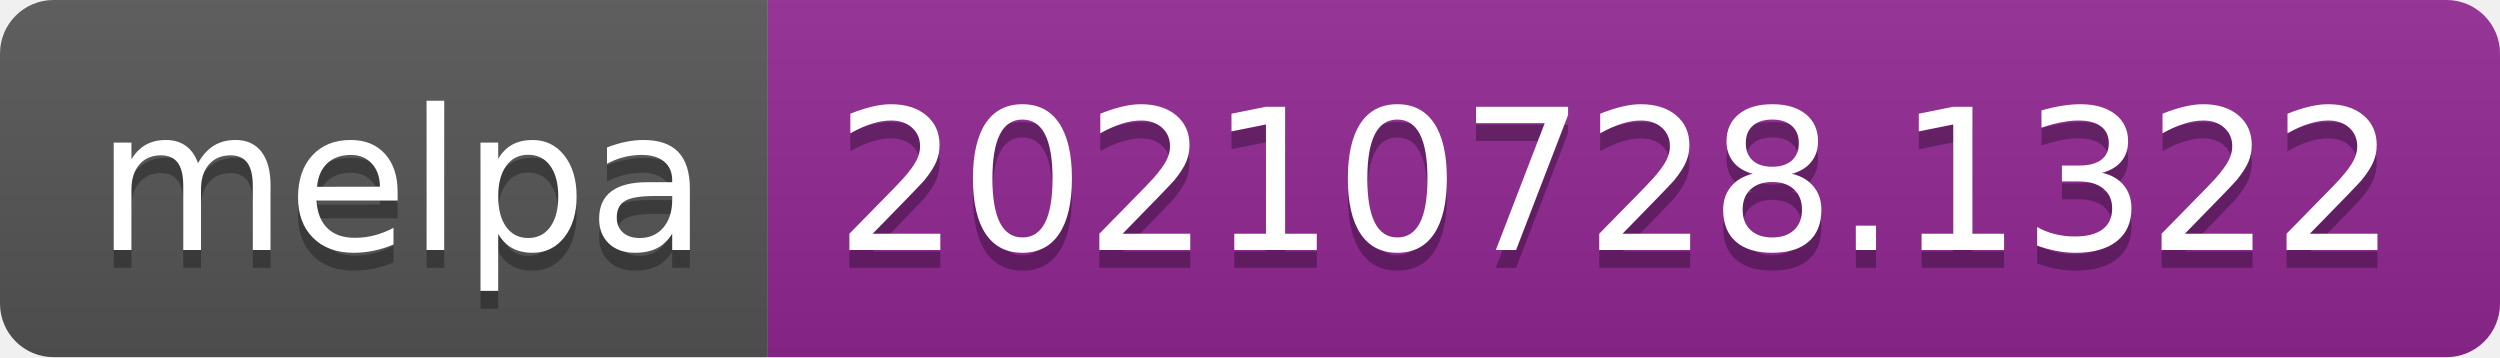
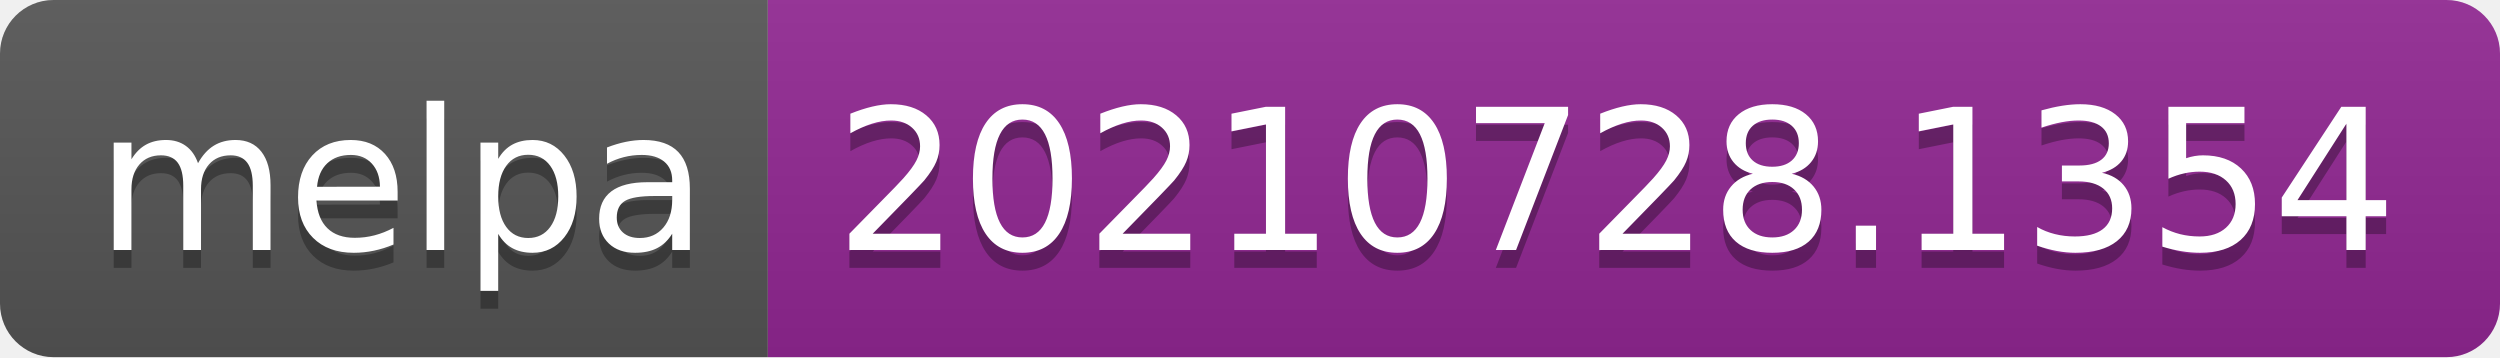
- <svg xmlns="http://www.w3.org/2000/svg" width="140" height="20" role="img" aria-label="melpa: 20210728.1322">
+ <svg xmlns="http://www.w3.org/2000/svg" width="140" height="20" role="img" aria-label="melpa: 20210728.1354">
  <linearGradient id="s" x2="0" y2="100%">
    <stop offset="0" stop-color="#bbb" stop-opacity=".1" />
    <stop offset="1" stop-opacity=".1" />
  </linearGradient>
  <clipPath id="r">
    <rect width="140" height="20" rx="3" fill="#fff" />
  </clipPath>
  <g clip-path="url(#r)">
    <rect width="43" height="20" fill="#555" />
    <rect x="43" width="97" height="20" fill="#922793" />
    <rect width="140" height="20" fill="url(#s)" />
  </g>
  <g fill="#fff" text-anchor="middle" font-family="Verdana,Geneva,DejaVu Sans,sans-serif" text-rendering="geometricPrecision" font-size="110">
    <text aria-hidden="true" x="225" y="150" fill="#010101" fill-opacity=".3" transform="scale(.1)" textLength="330">melpa</text>
    <text x="225" y="140" transform="scale(.1)" fill="#fff" textLength="330">melpa</text>
-     <text aria-hidden="true" x="905" y="150" fill="#010101" fill-opacity=".3" transform="scale(.1)" textLength="870">20210728.1322</text>
-     <text x="905" y="140" transform="scale(.1)" fill="#fff" textLength="870">20210728.1322</text>
+     <text aria-hidden="true" x="905" y="150" fill="#010101" fill-opacity=".3" transform="scale(.1)" textLength="870">20210728.1354</text>
+     <text x="905" y="140" transform="scale(.1)" fill="#fff" textLength="870">20210728.1354</text>
  </g>
</svg>
